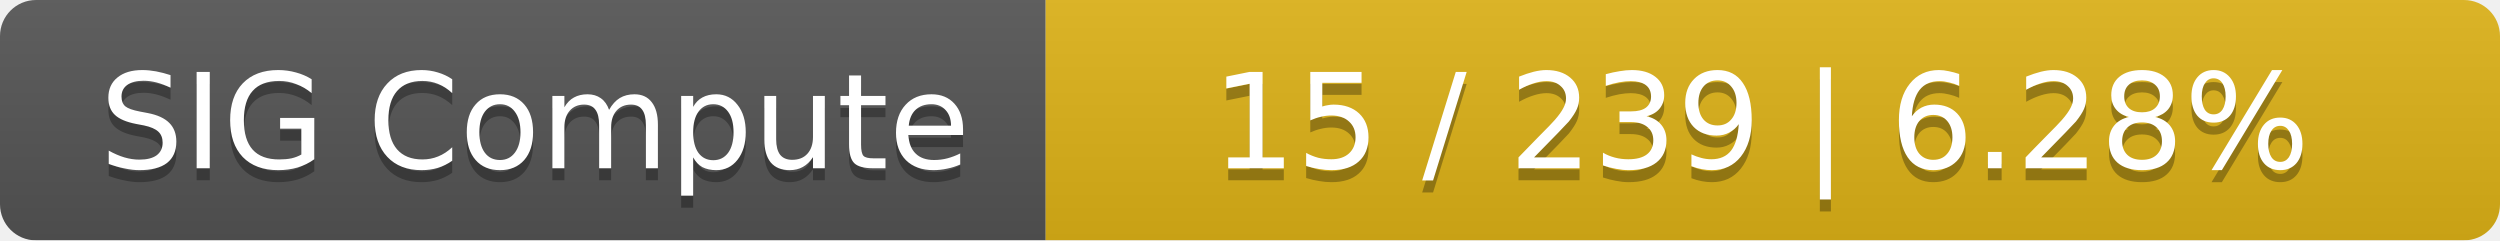
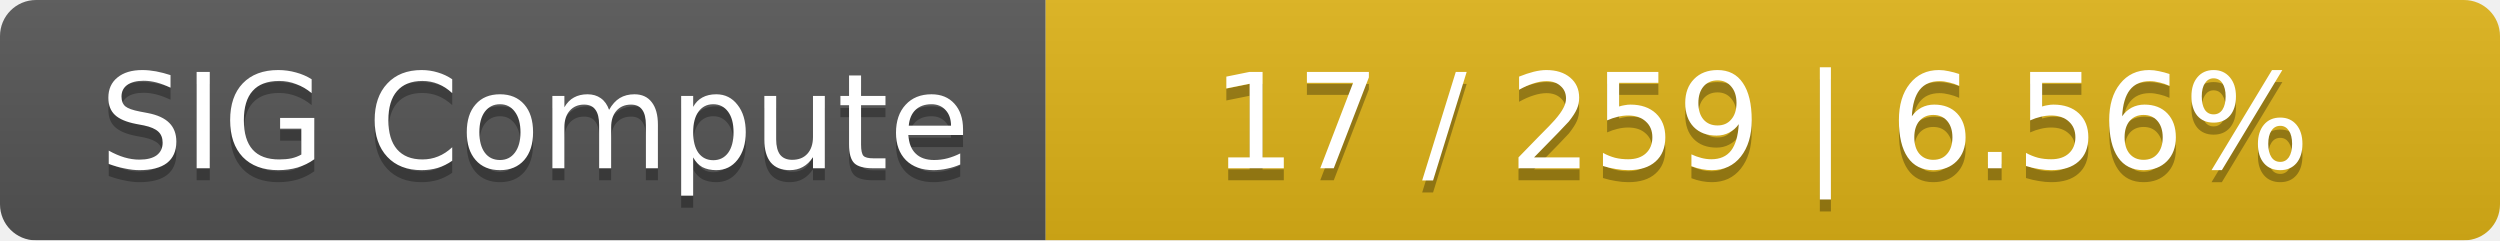
<svg xmlns="http://www.w3.org/2000/svg" width="208" height="20">
  <linearGradient id="smooth" x2="0" y2="100%">
    <stop offset="0" stop-color="#bbb" stop-opacity=".1" />
    <stop offset="1" stop-opacity=".1" />
  </linearGradient>
  <mask id="round">
    <rect width="208" height="20" rx="3" fill="#fff" />
  </mask>
  <g mask="url(#round)">
    <rect width="87" height="20" fill="#555" />
    <rect x="87" width="121" height="20" fill="#dfb317" />
    <rect width="208" height="20" fill="url(#smooth)" />
  </g>
  <g fill="#fff" text-anchor="middle" font-family="DejaVu Sans,Verdana,Geneva,sans-serif" font-size="11">
    <text x="44.5" y="15" fill="#010101" fill-opacity=".3">SIG Compute</text>
    <text x="44.5" y="14">SIG Compute</text>
-     <text x="146.5" y="15" fill="#010101" fill-opacity=".3">15 / 239    |    6.28%</text>
-     <text x="146.5" y="14">15 / 239    |    6.28%</text>
+     <text x="146.5" y="15" fill="#010101" fill-opacity=".3">17 / 259    |    6.56%</text>
+     <text x="146.5" y="14">17 / 259    |    6.56%</text>
  </g>
</svg>
